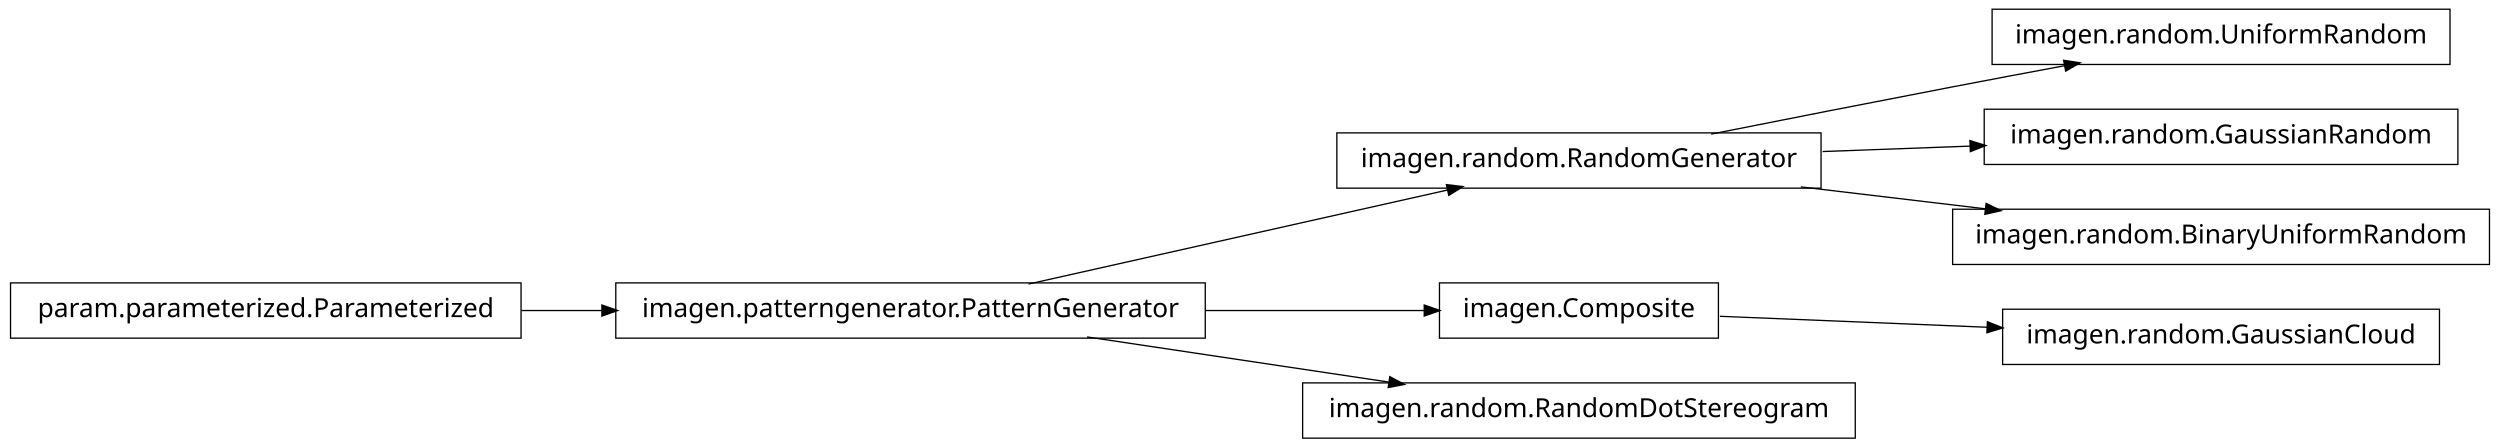
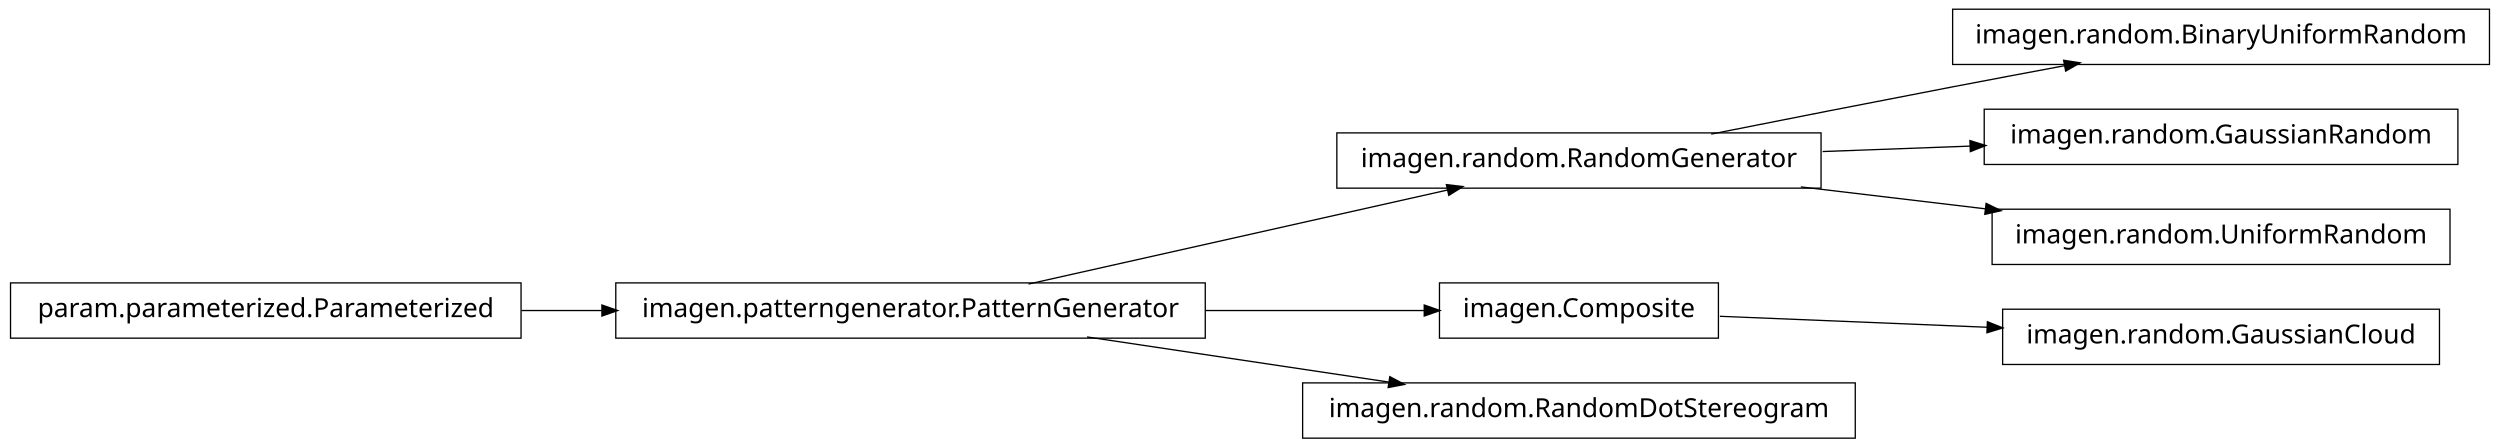
<svg xmlns="http://www.w3.org/2000/svg" width="950pt" height="170pt" viewBox="0.00 0.00 950.00 170.00">
  <g id="graph1" class="graph" transform="scale(1 1) rotate(0) translate(4 166)">
    <polygon fill="white" stroke="white" points="-4,5 -4,-166 947,-166 947,5 -4,5" />
    <g id="node1" class="node">
-       <polygon fill="none" stroke="black" stroke-width="0.5" points="927,-162.5 753,-162.5 753,-141.5 927,-141.5 927,-162.5" />
-       <text text-anchor="middle" x="840" y="-149.5" font-family="Vera" font-size="10.00">imagen.random.UniformRandom</text>
+       <polygon fill="none" stroke="black" stroke-width="0.5" points="942,-162.5 738,-162.5 738,-141.5 942,-141.5 942,-162.5" />
+       <text text-anchor="middle" x="840" y="-149.5" font-family="Vera" font-size="10.00">imagen.random.BinaryUniformRandom</text>
    </g>
    <g id="node2" class="node">
      <polygon fill="none" stroke="black" stroke-width="0.5" points="688,-115.5 504,-115.5 504,-94.5 688,-94.5 688,-115.5" />
      <text text-anchor="middle" x="596" y="-102.5" font-family="Vera" font-size="10.00">imagen.random.RandomGenerator</text>
    </g>
    <g id="edge2" class="edge">
      <path fill="none" stroke="black" stroke-width="0.5" d="M646.249,-115.042C673.403,-120.435 707.523,-127.157 738,-133 751.786,-135.643 766.631,-138.438 780.613,-141.047" />
      <polygon fill="black" stroke="black" points="780.485,-142.803 785.721,-141.999 781.126,-139.362 780.485,-142.803" />
    </g>
-     <g id="node4" class="node">
+     <g id="node14" class="node">
      <polygon fill="none" stroke="black" stroke-width="0.5" points="930,-124.5 750,-124.5 750,-103.5 930,-103.5 930,-124.5" />
      <text text-anchor="middle" x="840" y="-111.5" font-family="Vera" font-size="10.00">imagen.random.GaussianRandom</text>
    </g>
-     <g id="edge4" class="edge">
+     <g id="edge14" class="edge">
      <path fill="none" stroke="black" stroke-width="0.5" d="M688.594,-108.415C706.955,-109.093 726.261,-109.805 744.711,-110.485" />
      <polygon fill="black" stroke="black" points="744.829,-112.241 749.89,-110.676 744.958,-108.743 744.829,-112.241" />
    </g>
-     <g id="node9" class="node">
-       <polygon fill="none" stroke="black" stroke-width="0.5" points="942,-86.5 738,-86.5 738,-65.5 942,-65.5 942,-86.5" />
-       <text text-anchor="middle" x="840" y="-73.5" font-family="Vera" font-size="10.00">imagen.random.BinaryUniformRandom</text>
+     <g id="node16" class="node">
+       <polygon fill="none" stroke="black" stroke-width="0.5" points="927,-86.5 753,-86.5 753,-65.5 927,-65.5 927,-86.5" />
+       <text text-anchor="middle" x="840" y="-73.5" font-family="Vera" font-size="10.00">imagen.random.UniformRandom</text>
    </g>
-     <g id="edge8" class="edge">
+     <g id="edge16" class="edge">
      <path fill="none" stroke="black" stroke-width="0.5" d="M680.313,-94.979C702.98,-92.285 727.572,-89.362 750.51,-86.636" />
      <polygon fill="black" stroke="black" points="750.926,-88.349 755.684,-86.021 750.512,-84.874 750.926,-88.349" />
    </g>
-     <g id="node6" class="node">
+     <g id="node4" class="node">
      <polygon fill="none" stroke="black" stroke-width="0.5" points="454,-58.5 230,-58.5 230,-37.5 454,-37.5 454,-58.5" />
      <text text-anchor="middle" x="342" y="-45.5" font-family="Vera" font-size="10.00">imagen.patterngenerator.PatternGenerator</text>
    </g>
-     <g id="edge12" class="edge">
+     <g id="edge4" class="edge">
      <path fill="none" stroke="black" stroke-width="0.5" d="M386.825,-58.059C431.484,-68.081 499.901,-83.434 546.223,-93.829" />
      <polygon fill="black" stroke="black" points="545.934,-95.558 551.196,-94.946 546.701,-92.143 545.934,-95.558" />
    </g>
-     <g id="node12" class="node">
+     <g id="node7" class="node">
      <polygon fill="none" stroke="black" stroke-width="0.5" points="649,-58.5 543,-58.5 543,-37.5 649,-37.5 649,-58.5" />
      <text text-anchor="middle" x="596" y="-45.5" font-family="Vera" font-size="10.00">imagen.Composite</text>
    </g>
-     <g id="edge14" class="edge">
+     <g id="edge8" class="edge">
      <path fill="none" stroke="black" stroke-width="0.5" d="M454.147,-48C482.808,-48 512.492,-48 537.251,-48" />
      <polygon fill="black" stroke="black" points="537.458,-49.75 542.458,-48 537.458,-46.25 537.458,-49.75" />
    </g>
-     <g id="node16" class="node">
+     <g id="node11" class="node">
      <polygon fill="none" stroke="black" stroke-width="0.5" points="701,-20.5 491,-20.5 491,0.5 701,0.5 701,-20.5" />
      <text text-anchor="middle" x="596" y="-7.5" font-family="Vera" font-size="10.00">imagen.random.RandomDotStereogram</text>
    </g>
-     <g id="edge16" class="edge">
+     <g id="edge10" class="edge">
      <path fill="none" stroke="black" stroke-width="0.5" d="M409.068,-37.966C444.37,-32.685 487.689,-26.204 523.734,-20.811" />
      <polygon fill="black" stroke="black" points="524.311,-22.495 528.997,-20.024 523.793,-19.033 524.311,-22.495" />
    </g>
-     <g id="node7" class="node">
+     <g id="node6" class="node">
+       <polygon fill="none" stroke="black" stroke-width="0.5" points="923,-48.5 757,-48.5 757,-27.5 923,-27.5 923,-48.5" />
+       <text text-anchor="middle" x="840" y="-35.5" font-family="Vera" font-size="10.00">imagen.random.GaussianCloud</text>
+     </g>
+     <g id="edge6" class="edge">
+       <path fill="none" stroke="black" stroke-width="0.5" d="M649.547,-45.806C679.364,-44.584 717.246,-43.031 751.359,-41.633" />
+       <polygon fill="black" stroke="black" points="751.44,-43.381 756.364,-41.428 751.296,-39.884 751.44,-43.381" />
+     </g>
+     <g id="node10" class="node">
      <polygon fill="none" stroke="black" stroke-width="0.5" points="194,-58.5 5.68434e-14,-58.5 0,-37.5 194,-37.5 194,-58.5" />
      <text text-anchor="middle" x="97" y="-45.5" font-family="Vera" font-size="10.00">param.parameterized.Parameterized</text>
    </g>
-     <g id="edge6" class="edge">
+     <g id="edge12" class="edge">
      <path fill="none" stroke="black" stroke-width="0.5" d="M194.182,-48C204.286,-48 214.629,-48 224.922,-48" />
      <polygon fill="black" stroke="black" points="224.969,-49.75 229.969,-48 224.969,-46.25 224.969,-49.75" />
    </g>
-     <g id="node11" class="node">
-       <polygon fill="none" stroke="black" stroke-width="0.5" points="923,-48.5 757,-48.5 757,-27.5 923,-27.5 923,-48.5" />
-       <text text-anchor="middle" x="840" y="-35.5" font-family="Vera" font-size="10.00">imagen.random.GaussianCloud</text>
-     </g>
-     <g id="edge10" class="edge">
-       <path fill="none" stroke="black" stroke-width="0.5" d="M649.547,-45.806C679.364,-44.584 717.246,-43.031 751.359,-41.633" />
-       <polygon fill="black" stroke="black" points="751.44,-43.381 756.364,-41.428 751.296,-39.884 751.44,-43.381" />
-     </g>
  </g>
</svg>
